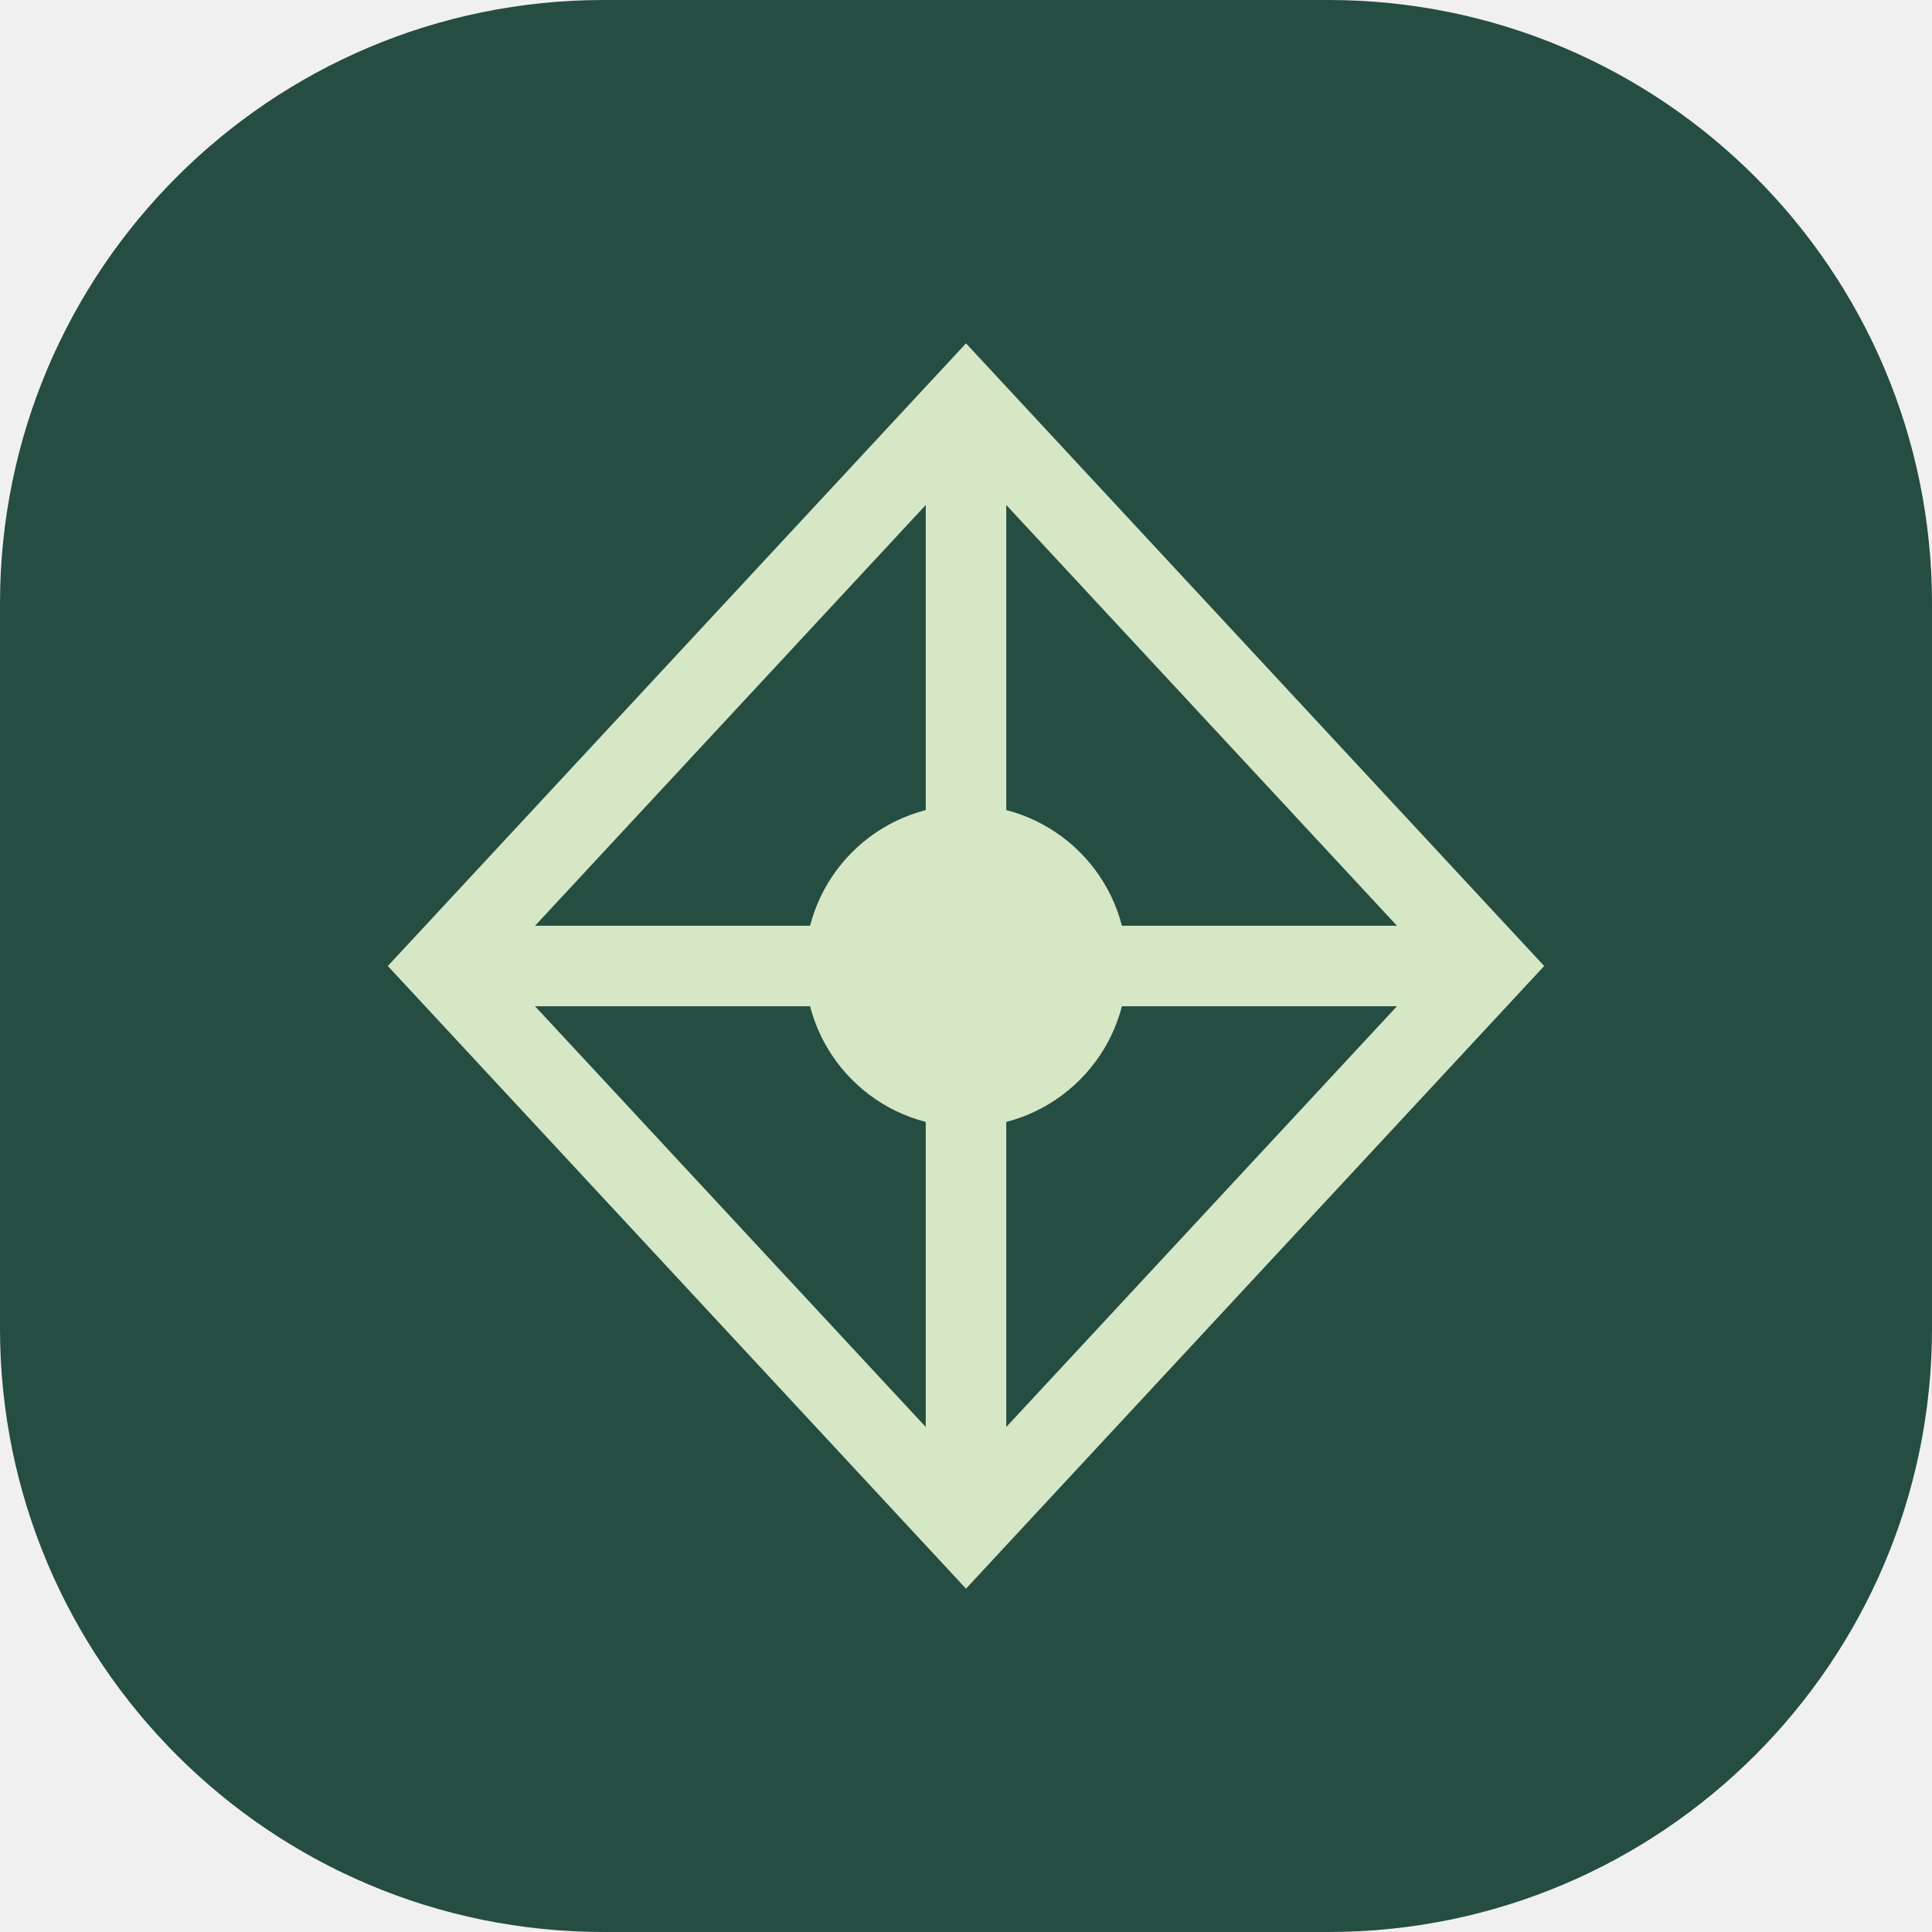
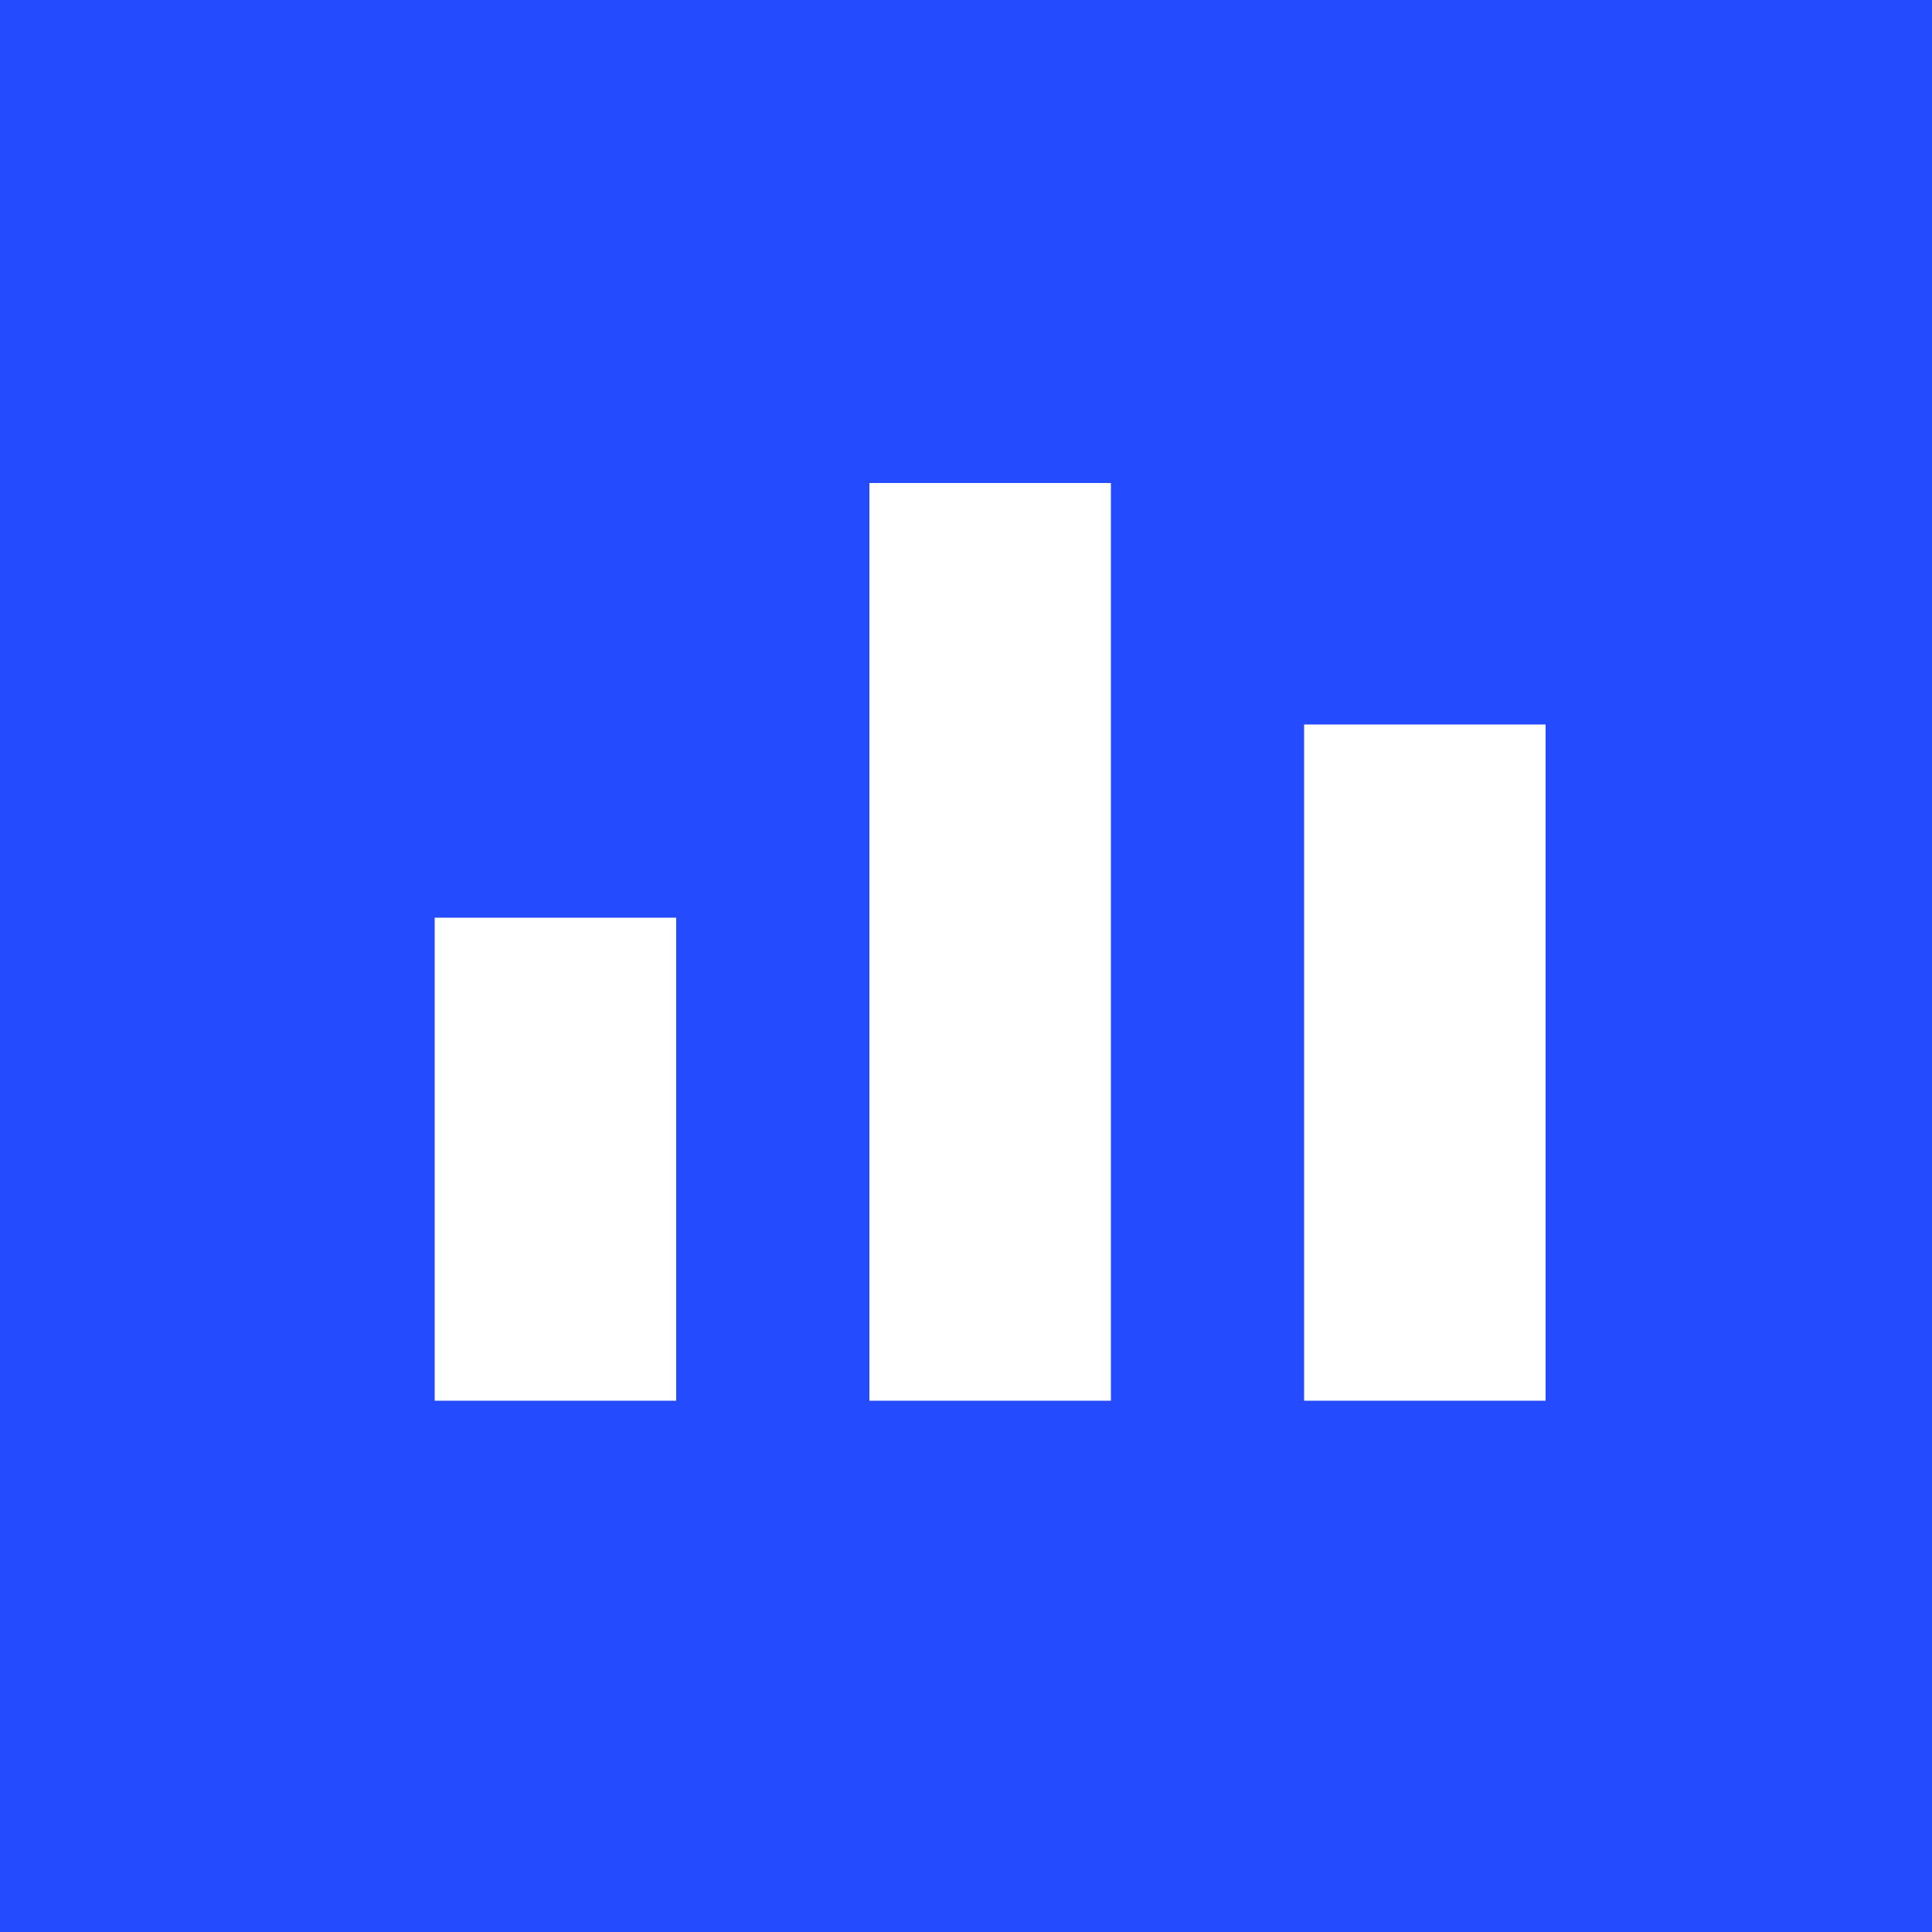
- <svg xmlns="http://www.w3.org/2000/svg" viewBox="0 0 48 48">
-   <rect width="48" height="48" rx="15" fill="#254d42" />
-   <g fill="none" stroke="#d6e7c6" stroke-width="2">
-     <path d="M24 10 37 24 24 38 11 24Z" />
-     <path d="M24 10v28M11 24h26" />
-   </g>
-   <circle cx="24" cy="24" r="4" fill="#d6e7c6" />
+ <svg xmlns="http://www.w3.org/2000/svg" viewBox="0 0 40 40">
+   <rect width="40" height="40" fill="#254bff" />
+   <path d="M9 29V19h5v10zm9 0V10h5v19zm9 0V15h5v14z" fill="#fff" />
</svg>
